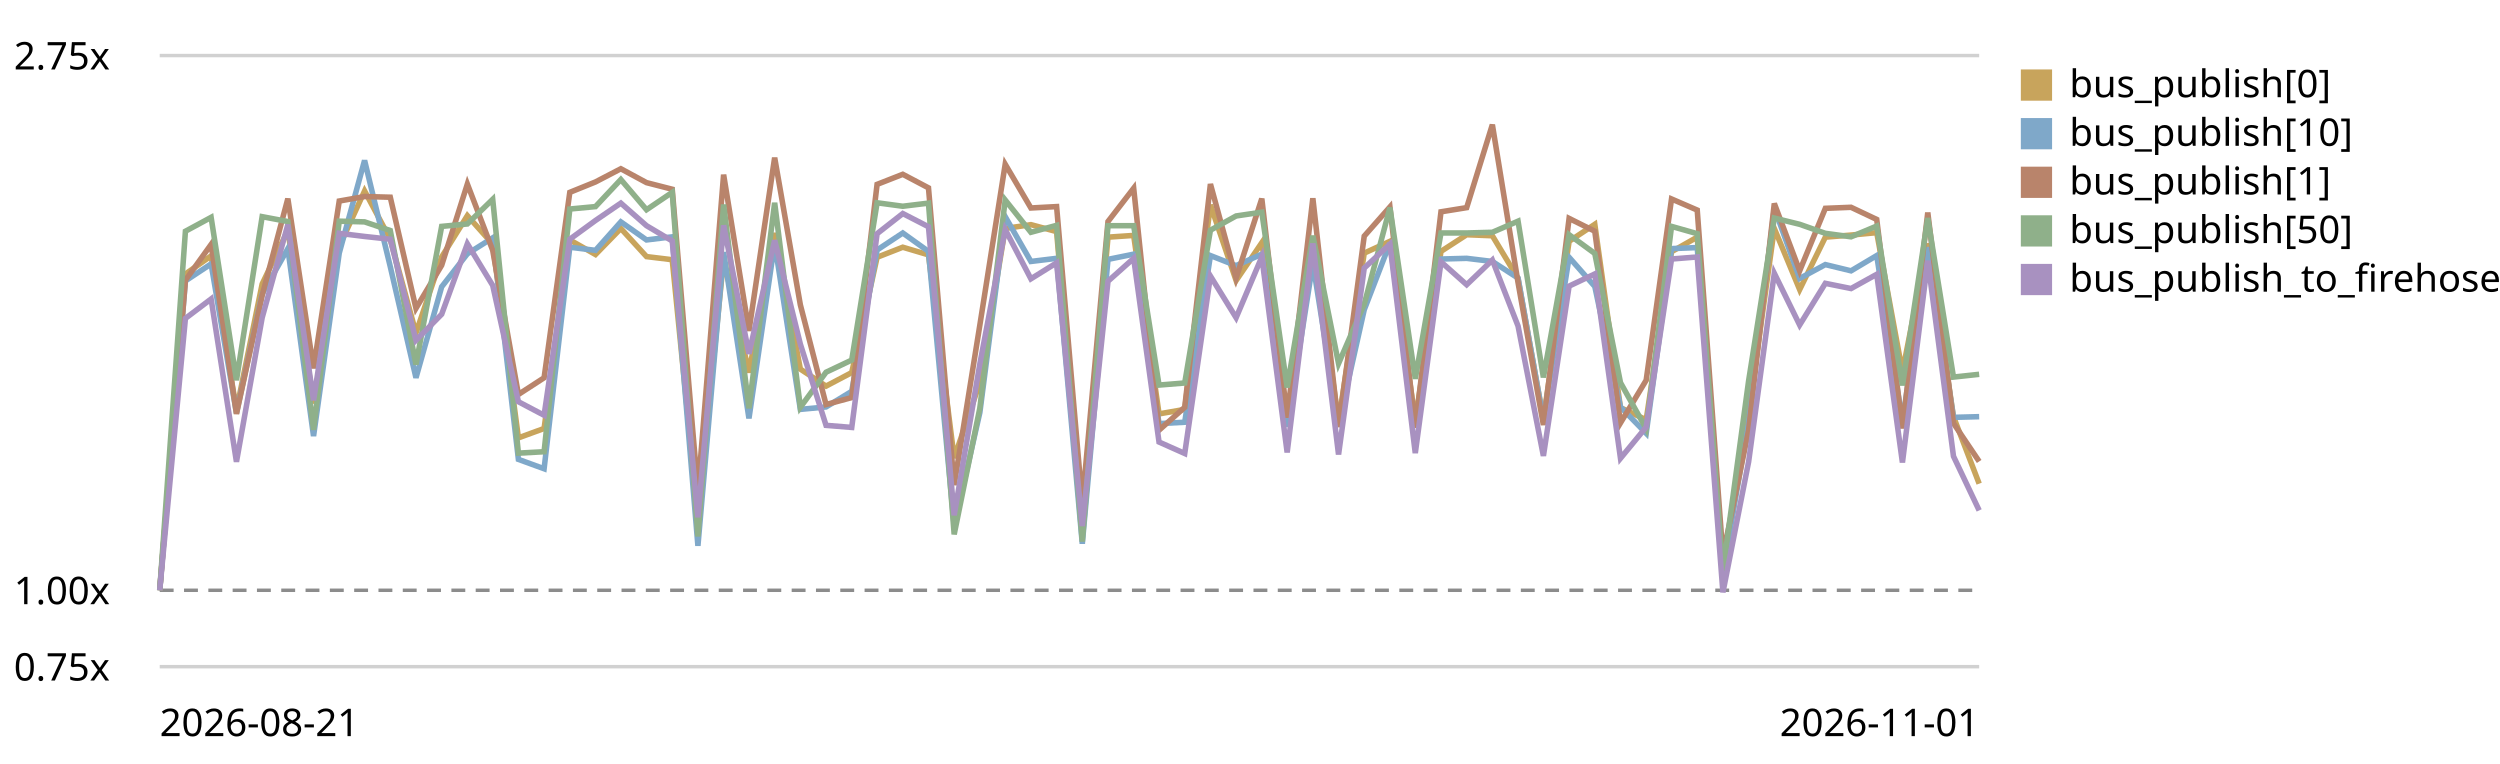
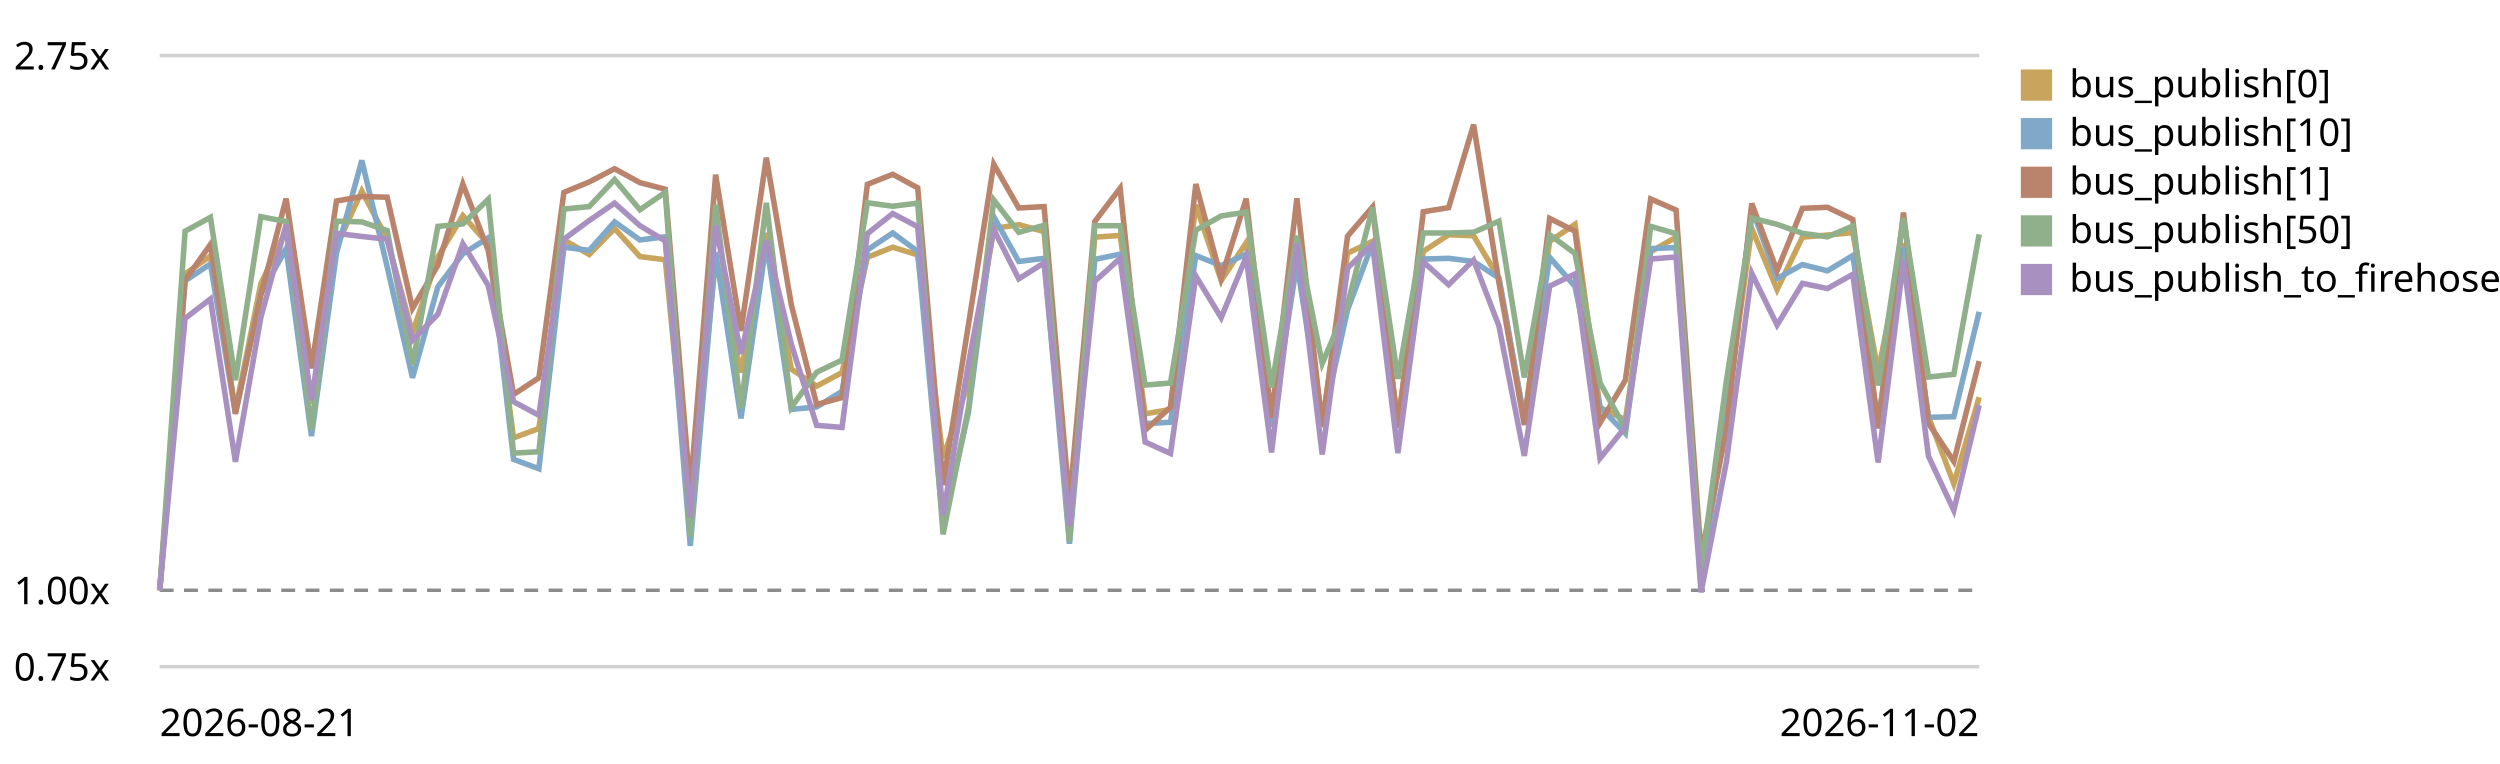
<svg xmlns="http://www.w3.org/2000/svg" viewBox="0 0 720 220" role="img" aria-label="EventBus.publish trend, relative to the first recorded run">
  <style>text{font:11px system-ui,sans-serif;fill:currentColor}.grid{stroke:currentColor;stroke-opacity:.18}.base{stroke:currentColor;stroke-opacity:.45;stroke-dasharray:4 3}</style>
  <line class="grid" x1="46" y1="192.0" x2="570" y2="192.0" />
  <text x="4" y="196.0">0.75x</text>
  <line class="base" x1="46" y1="170.0" x2="570" y2="170.0" />
  <text x="4" y="174.0">1.00x</text>
  <line class="grid" x1="46" y1="16.0" x2="570" y2="16.0" />
  <text x="4" y="20.0">2.75x</text>
-   <path d="M46.0,170.0 L53.4,78.9 L60.8,73.7 L68.1,118.1 L75.5,81.8 L82.9,66.3 L90.3,116.2 L97.7,71.0 L105.0,55.0 L112.4,68.9 L119.8,95.9 L127.2,74.0 L134.6,62.1 L141.9,70.3 L149.3,126.1 L156.7,123.4 L164.1,69.1 L171.5,73.3 L178.8,65.8 L186.2,73.9 L193.6,74.8 L201.0,148.9 L208.4,74.6 L215.7,107.3 L223.1,67.1 L230.5,106.3 L237.9,111.2 L245.3,107.3 L252.6,74.1 L260.0,71.2 L267.4,73.4 L274.8,131.9 L282.2,110.2 L289.5,65.8 L296.9,64.7 L304.3,66.7 L311.7,151.7 L319.1,68.3 L326.5,67.8 L333.8,119.2 L341.2,117.9 L348.6,59.0 L356.0,80.8 L363.4,69.9 L370.7,120.3 L378.1,68.0 L385.5,121.5 L392.9,72.9 L400.3,69.5 L407.6,121.1 L415.0,72.4 L422.4,67.6 L429.8,67.9 L437.2,80.2 L444.5,120.7 L451.9,69.5 L459.3,64.6 L466.7,117.4 L474.1,120.9 L481.4,72.5 L488.8,68.3 L496.2,165.0 L503.6,119.0 L511.0,65.8 L518.3,83.4 L525.7,68.3 L533.1,67.7 L540.5,67.0 L547.9,107.1 L555.2,70.1 L562.6,120.0 L570.0,139.3" fill="none" stroke="#c8a45c" stroke-width="1.6" />
+   <path d="M46.0,170.0 L53.3,78.9 L60.6,73.7 L67.8,118.1 L75.1,81.8 L82.4,66.3 L89.7,116.2 L96.9,71.0 L104.2,55.0 L111.5,68.9 L118.8,95.9 L126.1,74.0 L133.3,62.1 L140.6,70.3 L147.9,126.1 L155.2,123.4 L162.4,69.1 L169.7,73.3 L177.0,65.8 L184.3,73.9 L191.6,74.8 L198.8,148.9 L206.1,74.6 L213.4,107.3 L220.7,67.1 L227.9,106.3 L235.2,111.2 L242.5,107.3 L249.8,74.1 L257.1,71.2 L264.3,73.4 L271.6,131.9 L278.9,110.2 L286.2,65.8 L293.4,64.7 L300.7,66.7 L308.0,151.7 L315.3,68.3 L322.6,67.8 L329.8,119.2 L337.1,117.9 L344.4,59.0 L351.7,80.8 L358.9,69.9 L366.2,120.3 L373.5,68.0 L380.8,121.5 L388.1,72.9 L395.3,69.5 L402.6,121.1 L409.9,72.4 L417.2,67.6 L424.4,67.9 L431.7,80.2 L439.0,120.7 L446.3,69.5 L453.6,64.6 L460.8,117.4 L468.1,120.9 L475.4,72.5 L482.7,68.3 L489.9,165.0 L497.2,119.0 L504.5,65.8 L511.8,83.4 L519.1,68.3 L526.3,67.7 L533.6,67.0 L540.9,107.1 L548.2,70.1 L555.4,120.0 L562.7,139.3 L570.0,114.4" fill="none" stroke="#c8a45c" stroke-width="1.6" />
  <rect x="582" y="20" width="9" height="9" fill="#c8a45c" />
  <text x="596" y="28">bus_publish[0]</text>
-   <path d="M46.0,170.0 L53.4,80.9 L60.8,76.0 L68.1,119.0 L75.5,84.7 L82.9,71.6 L90.3,125.6 L97.7,72.9 L105.0,46.2 L112.4,76.8 L119.8,108.8 L127.2,82.6 L134.6,73.1 L141.9,68.5 L149.3,132.3 L156.7,135.0 L164.1,71.2 L171.5,72.1 L178.8,63.9 L186.2,69.1 L193.6,68.2 L201.0,157.2 L208.4,72.6 L215.7,120.5 L223.1,70.0 L230.5,117.9 L237.9,117.2 L245.3,112.7 L252.6,72.0 L260.0,67.1 L267.4,72.4 L274.8,151.4 L282.2,118.8 L289.5,62.4 L296.9,75.3 L304.3,74.4 L311.7,156.6 L319.1,74.7 L326.5,73.2 L333.8,122.0 L341.2,121.6 L348.6,73.6 L356.0,76.5 L363.4,73.2 L370.7,122.9 L378.1,75.8 L385.5,122.2 L392.9,89.2 L400.3,70.0 L407.6,123.0 L415.0,74.6 L422.4,74.4 L429.8,75.3 L437.2,80.1 L444.5,120.9 L451.9,74.1 L459.3,82.5 L466.7,117.2 L474.1,124.8 L481.4,71.6 L488.8,71.3 L496.2,164.7 L503.6,121.5 L511.0,59.9 L518.3,80.2 L525.7,76.2 L533.1,78.0 L540.5,73.6 L547.9,121.5 L555.2,71.2 L562.6,120.2 L570.0,120.0" fill="none" stroke="#7fa8c9" stroke-width="1.6" />
+   <path d="M46.0,170.0 L53.3,80.9 L60.6,76.0 L67.8,119.0 L75.1,84.7 L82.4,71.6 L89.7,125.6 L96.9,72.9 L104.2,46.2 L111.5,76.8 L118.8,108.8 L126.1,82.6 L133.3,73.1 L140.6,68.5 L147.9,132.3 L155.2,135.0 L162.4,71.2 L169.7,72.1 L177.0,63.9 L184.3,69.1 L191.6,68.2 L198.8,157.2 L206.1,72.6 L213.4,120.5 L220.7,70.0 L227.9,117.9 L235.2,117.2 L242.5,112.7 L249.8,72.0 L257.1,67.1 L264.3,72.4 L271.6,151.4 L278.9,118.8 L286.2,62.4 L293.4,75.3 L300.7,74.4 L308.0,156.6 L315.3,74.7 L322.6,73.2 L329.8,122.0 L337.1,121.6 L344.4,73.6 L351.7,76.5 L358.9,73.2 L366.2,122.9 L373.5,75.8 L380.8,122.2 L388.1,89.2 L395.3,70.0 L402.6,123.0 L409.9,74.6 L417.2,74.4 L424.4,75.3 L431.7,80.1 L439.0,120.9 L446.3,74.1 L453.6,82.5 L460.8,117.2 L468.1,124.8 L475.4,71.6 L482.7,71.3 L489.9,164.7 L497.2,121.5 L504.5,59.9 L511.8,80.2 L519.1,76.2 L526.3,78.0 L533.6,73.6 L540.9,121.5 L548.2,71.2 L555.4,120.2 L562.7,120.0 L570.0,89.8" fill="none" stroke="#7fa8c9" stroke-width="1.6" />
  <rect x="582" y="34" width="9" height="9" fill="#7fa8c9" />
  <text x="596" y="42">bus_publish[10]</text>
-   <path d="M46.0,170.0 L53.4,80.7 L60.8,70.4 L68.1,119.2 L75.5,85.1 L82.9,57.2 L90.3,106.1 L97.7,57.9 L105.0,56.6 L112.4,56.8 L119.8,88.8 L127.2,76.4 L134.6,53.0 L141.9,72.1 L149.3,113.6 L156.7,108.8 L164.1,55.4 L171.5,52.4 L178.8,48.6 L186.2,52.6 L193.6,54.5 L201.0,141.5 L208.4,50.3 L215.7,95.3 L223.1,45.4 L230.5,87.8 L237.9,116.5 L245.3,114.5 L252.6,53.1 L260.0,50.2 L267.4,54.1 L274.8,139.7 L282.2,93.6 L289.5,47.3 L296.9,59.9 L304.3,59.5 L311.7,144.9 L319.1,63.8 L326.5,54.2 L333.8,123.9 L341.2,117.3 L348.6,53.0 L356.0,80.1 L363.4,57.2 L370.7,120.3 L378.1,57.1 L385.5,123.0 L392.9,68.0 L400.3,59.6 L407.6,123.2 L415.0,61.0 L422.4,59.8 L429.8,35.9 L437.2,81.4 L444.5,122.4 L451.9,62.9 L459.3,66.6 L466.7,121.8 L474.1,109.5 L481.4,57.3 L488.8,60.5 L496.2,160.0 L503.6,123.9 L511.0,58.6 L518.3,78.0 L525.7,60.0 L533.1,59.7 L540.5,63.2 L547.9,123.4 L555.2,61.2 L562.6,121.9 L570.0,132.9" fill="none" stroke="#b9846b" stroke-width="1.6" />
+   <path d="M46.0,170.0 L53.3,80.7 L60.6,70.4 L67.8,119.2 L75.1,85.1 L82.4,57.2 L89.7,106.1 L96.9,57.9 L104.2,56.6 L111.5,56.8 L118.8,88.8 L126.1,76.4 L133.3,53.0 L140.6,72.1 L147.9,113.6 L155.2,108.8 L162.4,55.4 L169.7,52.4 L177.0,48.6 L184.3,52.6 L191.6,54.5 L198.8,141.5 L206.1,50.3 L213.4,95.3 L220.7,45.4 L227.9,87.8 L235.2,116.5 L242.5,114.5 L249.8,53.1 L257.1,50.2 L264.3,54.1 L271.6,139.7 L278.9,93.6 L286.2,47.3 L293.4,59.9 L300.7,59.5 L308.0,144.9 L315.3,63.8 L322.6,54.2 L329.8,123.9 L337.1,117.3 L344.4,53.0 L351.7,80.1 L358.9,57.2 L366.2,120.3 L373.5,57.1 L380.8,123.0 L388.1,68.0 L395.3,59.6 L402.6,123.2 L409.9,61.0 L417.2,59.8 L424.4,35.9 L431.7,81.4 L439.0,122.4 L446.3,62.9 L453.6,66.6 L460.8,121.8 L468.1,109.5 L475.4,57.3 L482.7,60.5 L489.9,160.0 L497.2,123.9 L504.5,58.6 L511.8,78.0 L519.1,60.0 L526.3,59.7 L533.6,63.2 L540.9,123.4 L548.2,61.2 L555.4,121.9 L562.7,132.9 L570.0,104.0" fill="none" stroke="#b9846b" stroke-width="1.6" />
  <rect x="582" y="48" width="9" height="9" fill="#b9846b" />
  <text x="596" y="56">bus_publish[1]</text>
-   <path d="M46.0,170.0 L53.4,66.6 L60.8,62.6 L68.1,109.5 L75.5,62.4 L82.9,63.8 L90.3,123.8 L97.7,63.7 L105.0,63.9 L112.4,66.4 L119.8,105.0 L127.2,65.2 L134.6,64.5 L141.9,57.4 L149.3,130.5 L156.7,130.1 L164.1,60.2 L171.5,59.5 L178.8,51.7 L186.2,60.4 L193.6,55.4 L201.0,154.5 L208.4,58.9 L215.7,117.6 L223.1,58.4 L230.5,117.3 L237.9,107.2 L245.3,103.7 L252.6,58.4 L260.0,59.4 L267.4,58.5 L274.8,153.9 L282.2,117.5 L289.5,57.6 L296.9,66.9 L304.3,64.9 L311.7,156.0 L319.1,65.0 L326.5,65.0 L333.8,110.9 L341.2,110.3 L348.6,66.3 L356.0,62.2 L363.4,61.1 L370.7,111.6 L378.1,67.9 L385.5,104.7 L392.9,87.6 L400.3,59.8 L407.6,109.1 L415.0,67.1 L422.4,67.1 L429.8,66.9 L437.2,63.7 L444.5,108.7 L451.9,67.6 L459.3,73.0 L466.7,110.2 L474.1,123.5 L481.4,65.2 L488.8,67.3 L496.2,164.4 L503.6,109.7 L511.0,62.8 L518.3,64.6 L525.7,67.2 L533.1,68.2 L540.5,65.1 L547.9,111.0 L555.2,62.8 L562.6,108.6 L570.0,107.8" fill="none" stroke="#8fb08a" stroke-width="1.6" />
+   <path d="M46.0,170.0 L53.3,66.6 L60.6,62.6 L67.8,109.5 L75.1,62.4 L82.4,63.8 L89.7,123.8 L96.9,63.7 L104.2,63.9 L111.5,66.4 L118.8,105.0 L126.1,65.2 L133.3,64.5 L140.6,57.4 L147.9,130.5 L155.2,130.1 L162.4,60.2 L169.7,59.5 L177.0,51.7 L184.3,60.4 L191.6,55.4 L198.8,154.5 L206.1,58.9 L213.4,117.6 L220.7,58.4 L227.9,117.3 L235.2,107.2 L242.5,103.7 L249.8,58.4 L257.1,59.4 L264.3,58.5 L271.6,153.9 L278.9,117.5 L286.2,57.6 L293.4,66.9 L300.7,64.9 L308.0,156.0 L315.3,65.0 L322.6,65.0 L329.8,110.9 L337.1,110.3 L344.4,66.3 L351.7,62.2 L358.9,61.1 L366.2,111.6 L373.5,67.9 L380.8,104.7 L388.1,87.6 L395.3,59.8 L402.6,109.1 L409.9,67.1 L417.2,67.1 L424.4,66.9 L431.7,63.7 L439.0,108.7 L446.3,67.6 L453.6,73.0 L460.8,110.2 L468.1,123.5 L475.4,65.2 L482.7,67.3 L489.9,164.4 L497.2,109.7 L504.5,62.8 L511.8,64.6 L519.1,67.2 L526.3,68.2 L533.6,65.1 L540.9,111.0 L548.2,62.8 L555.4,108.6 L562.7,107.8 L570.0,67.5" fill="none" stroke="#8fb08a" stroke-width="1.6" />
  <rect x="582" y="62" width="9" height="9" fill="#8fb08a" />
  <text x="596" y="70">bus_publish[50]</text>
-   <path d="M46.0,170.0 L53.4,91.7 L60.8,86.1 L68.1,133.0 L75.5,91.5 L82.9,64.7 L90.3,115.3 L97.7,67.2 L105.0,68.1 L112.4,68.9 L119.8,98.0 L127.2,90.5 L134.6,70.2 L141.9,82.2 L149.3,115.7 L156.7,119.6 L164.1,68.9 L171.5,63.5 L178.8,58.5 L186.2,65.0 L193.6,69.4 L201.0,149.0 L208.4,64.9 L215.7,101.9 L223.1,69.2 L230.5,99.1 L237.9,122.5 L245.3,123.1 L252.6,67.3 L260.0,61.5 L267.4,65.3 L274.8,148.4 L282.2,104.8 L289.5,66.1 L296.9,80.3 L304.3,75.7 L311.7,151.5 L319.1,81.0 L326.5,74.4 L333.8,127.3 L341.2,130.6 L348.6,79.5 L356.0,91.5 L363.4,74.0 L370.7,130.3 L378.1,70.1 L385.5,130.9 L392.9,77.2 L400.3,70.3 L407.6,130.5 L415.0,75.4 L422.4,82.0 L429.8,74.9 L437.2,93.9 L444.5,131.3 L451.9,82.4 L459.3,78.9 L466.7,132.0 L474.1,123.0 L481.4,74.6 L488.8,74.0 L496.2,170.6 L503.6,133.0 L511.0,78.7 L518.3,93.6 L525.7,81.6 L533.1,83.1 L540.5,79.0 L547.9,133.2 L555.2,75.1 L562.6,131.4 L570.0,147.0" fill="none" stroke="#a891c0" stroke-width="1.6" />
+   <path d="M46.0,170.0 L53.3,91.7 L60.6,86.1 L67.8,133.0 L75.1,91.5 L82.4,64.7 L89.7,115.3 L96.9,67.2 L104.2,68.1 L111.5,68.9 L118.8,98.0 L126.1,90.5 L133.3,70.2 L140.6,82.2 L147.9,115.7 L155.2,119.6 L162.4,68.9 L169.7,63.5 L177.0,58.5 L184.3,65.0 L191.6,69.4 L198.8,149.0 L206.1,64.9 L213.4,101.9 L220.7,69.2 L227.9,99.1 L235.2,122.5 L242.5,123.1 L249.8,67.3 L257.1,61.5 L264.3,65.3 L271.6,148.4 L278.9,104.8 L286.2,66.1 L293.4,80.3 L300.7,75.7 L308.0,151.5 L315.3,81.0 L322.6,74.4 L329.8,127.3 L337.1,130.6 L344.4,79.5 L351.7,91.5 L358.9,74.0 L366.2,130.3 L373.5,70.1 L380.8,130.9 L388.1,77.2 L395.3,70.3 L402.6,130.5 L409.9,75.4 L417.2,82.0 L424.4,74.9 L431.7,93.9 L439.0,131.3 L446.3,82.4 L453.6,78.9 L460.8,132.0 L468.1,123.0 L475.4,74.6 L482.7,74.0 L489.9,170.6 L497.2,133.0 L504.5,78.7 L511.8,93.6 L519.1,81.6 L526.3,83.1 L533.6,79.0 L540.9,133.2 L548.2,75.1 L555.4,131.4 L562.7,147.0 L570.0,116.7" fill="none" stroke="#a891c0" stroke-width="1.6" />
  <rect x="582" y="76" width="9" height="9" fill="#a891c0" />
  <text x="596" y="84">bus_publish_to_firehose</text>
  <text x="46" y="212">2026-08-21</text>
-   <text x="570" y="212" text-anchor="end">2026-11-01</text>
+   <text x="570" y="212" text-anchor="end">2026-11-02</text>
</svg>
